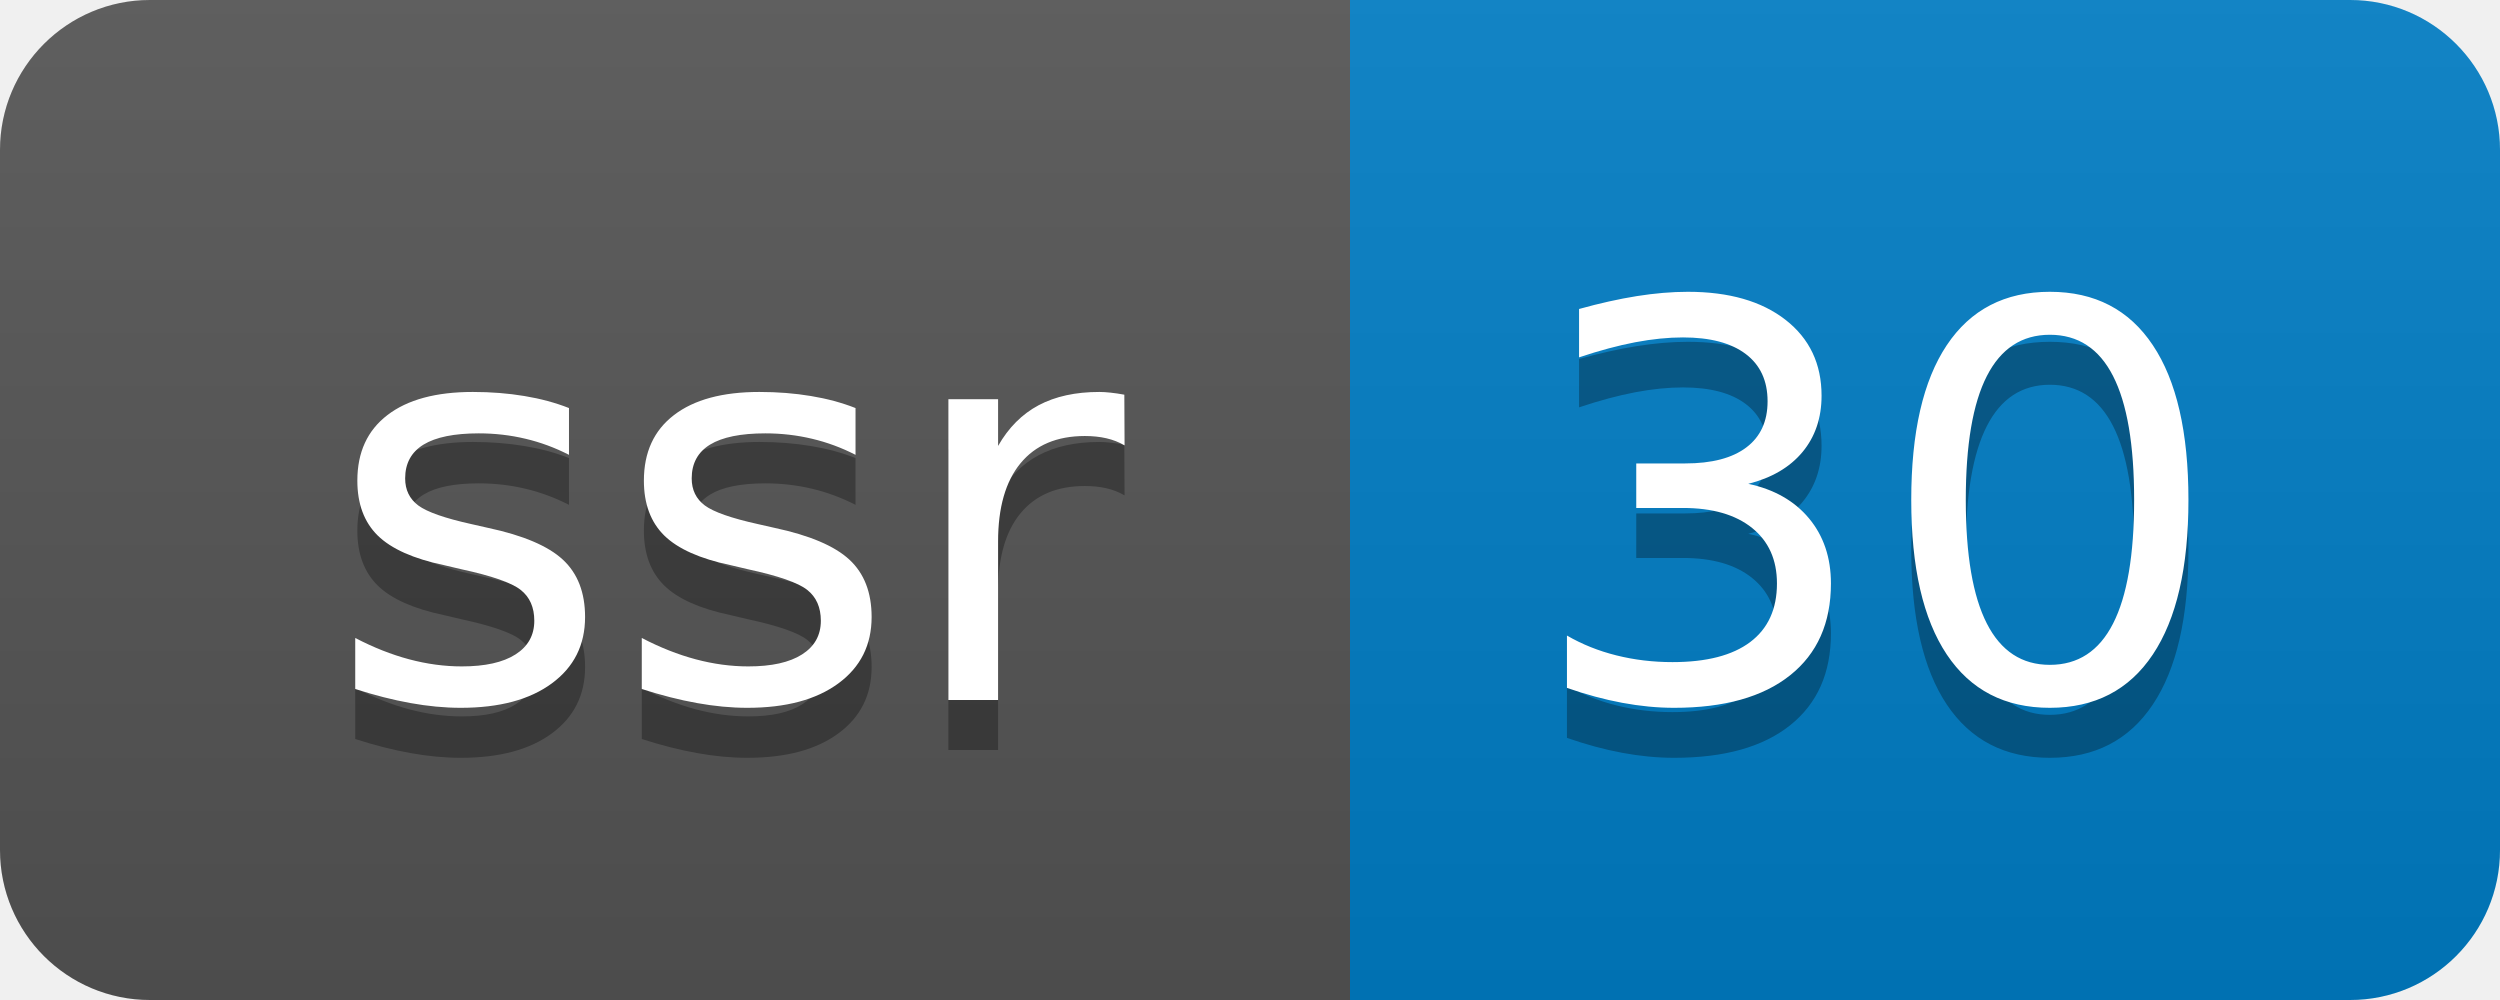
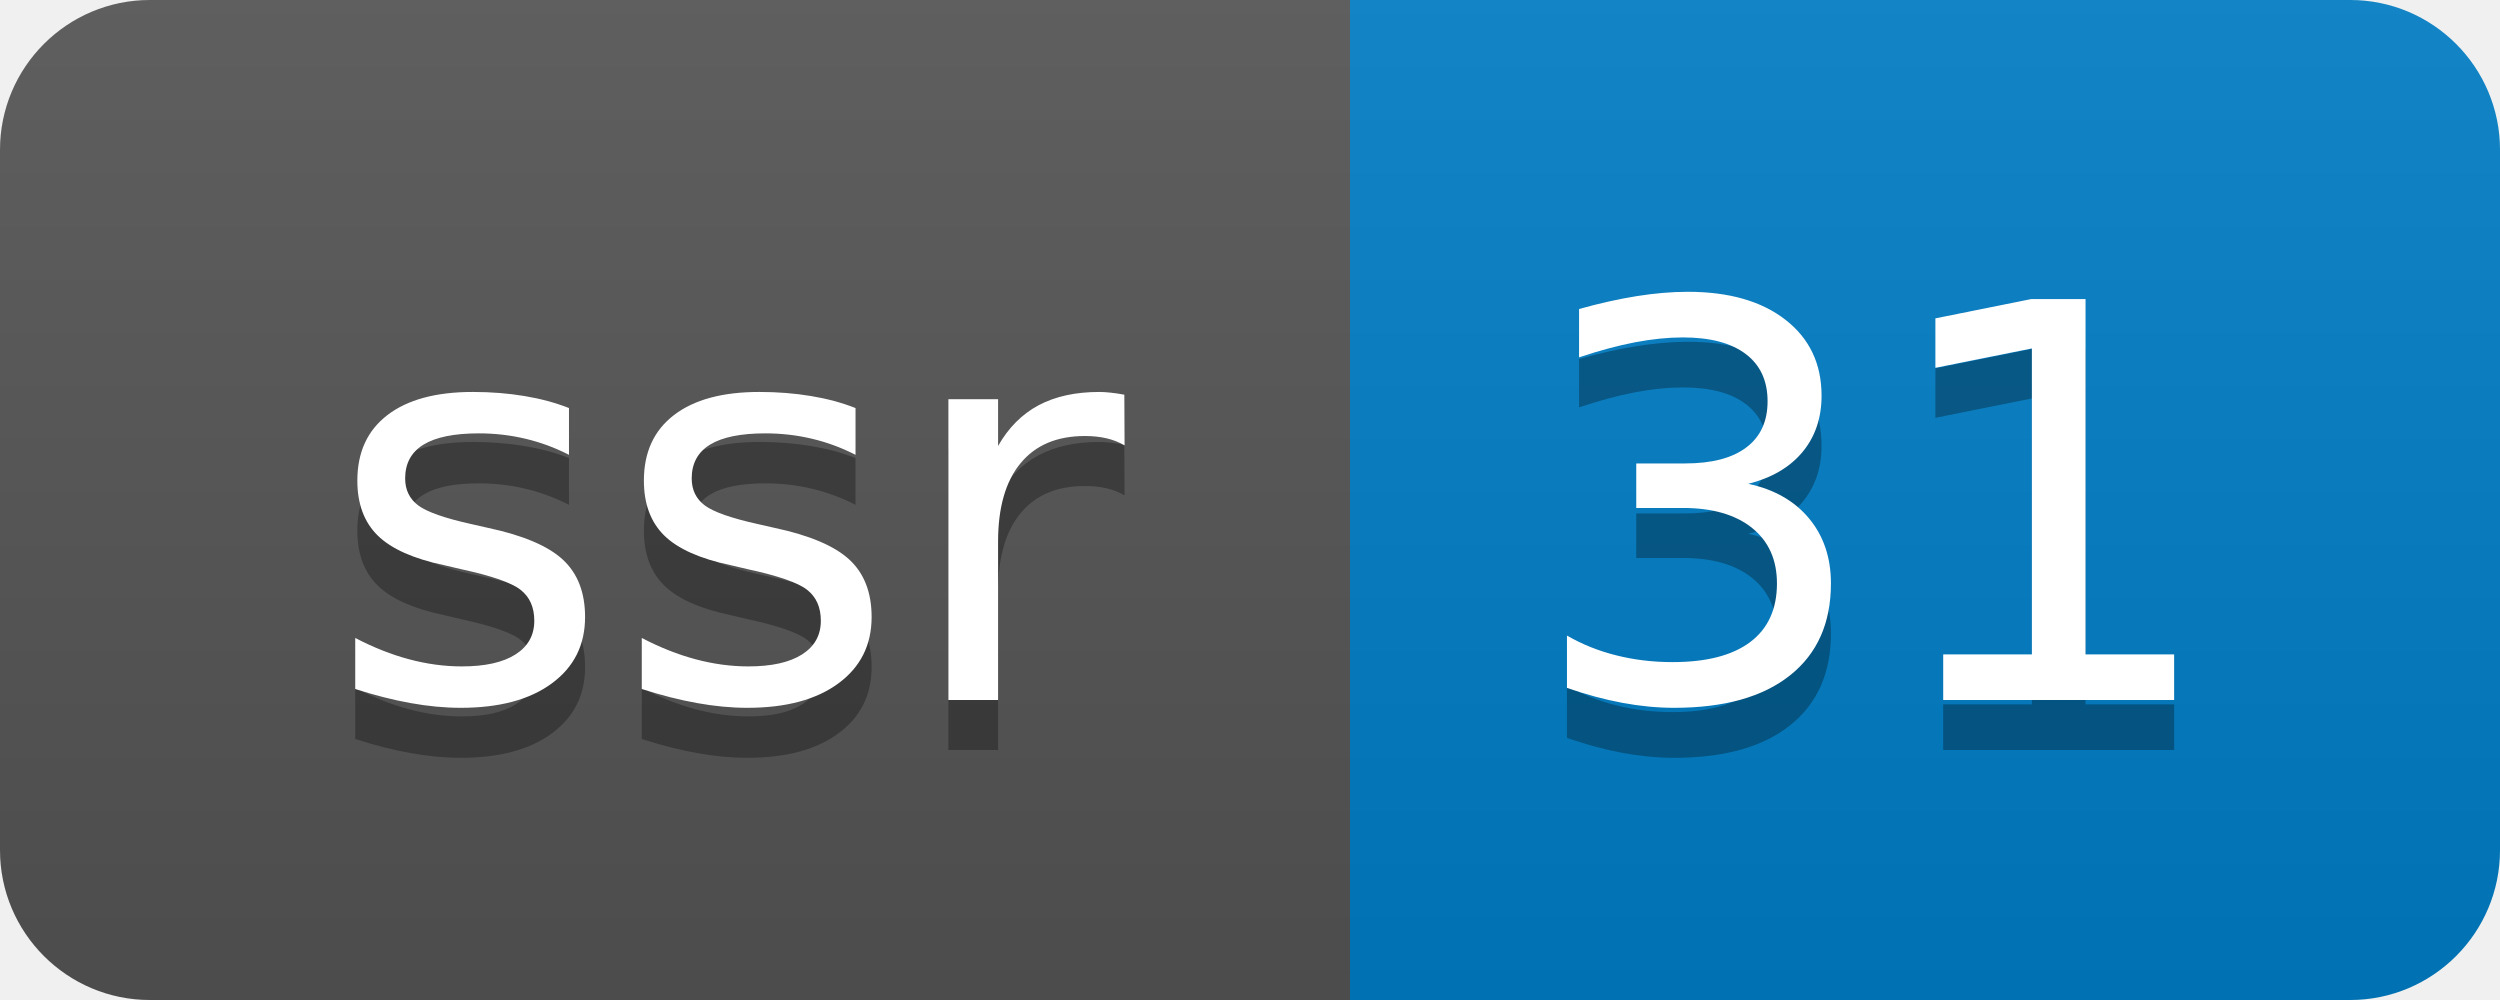
- <svg xmlns="http://www.w3.org/2000/svg" width="50" height="20" role="img" aria-label="ssr: 30">
+ <svg xmlns="http://www.w3.org/2000/svg" width="50" height="20" role="img" aria-label="ssr: 31">
  <linearGradient id="s" x2="0" y2="100%">
    <stop offset="0" stop-color="#bbb" stop-opacity=".1" />
    <stop offset="1" stop-opacity=".1" />
  </linearGradient>
  <clipPath id="r">
    <rect width="50" height="20" rx="3" fill="#fff" />
  </clipPath>
  <g clip-path="url(#r)">
    <rect width="27" height="20" fill="#555" />
    <rect x="27" width="23" height="20" fill="#007ec6" />
    <rect width="50" height="20" fill="url(#s)" />
  </g>
  <g fill="#fff" text-anchor="middle" font-family="Verdana,Geneva,DejaVu Sans,sans-serif" text-rendering="geometricPrecision" font-size="110">
    <text aria-hidden="true" x="145" y="150" fill="#010101" fill-opacity=".3" transform="scale(.1)" textLength="170">ssr</text>
    <text x="145" y="140" transform="scale(.1)" fill="#fff" textLength="170">ssr</text>
-     <text aria-hidden="true" x="375" y="150" fill="#010101" fill-opacity=".3" transform="scale(.1)" textLength="130">30</text>
-     <text x="375" y="140" transform="scale(.1)" fill="#fff" textLength="130">30</text>
+     <text aria-hidden="true" x="375" y="150" fill="#010101" fill-opacity=".3" transform="scale(.1)" textLength="130">31</text>
+     <text x="375" y="140" transform="scale(.1)" fill="#fff" textLength="130">31</text>
  </g>
</svg>
